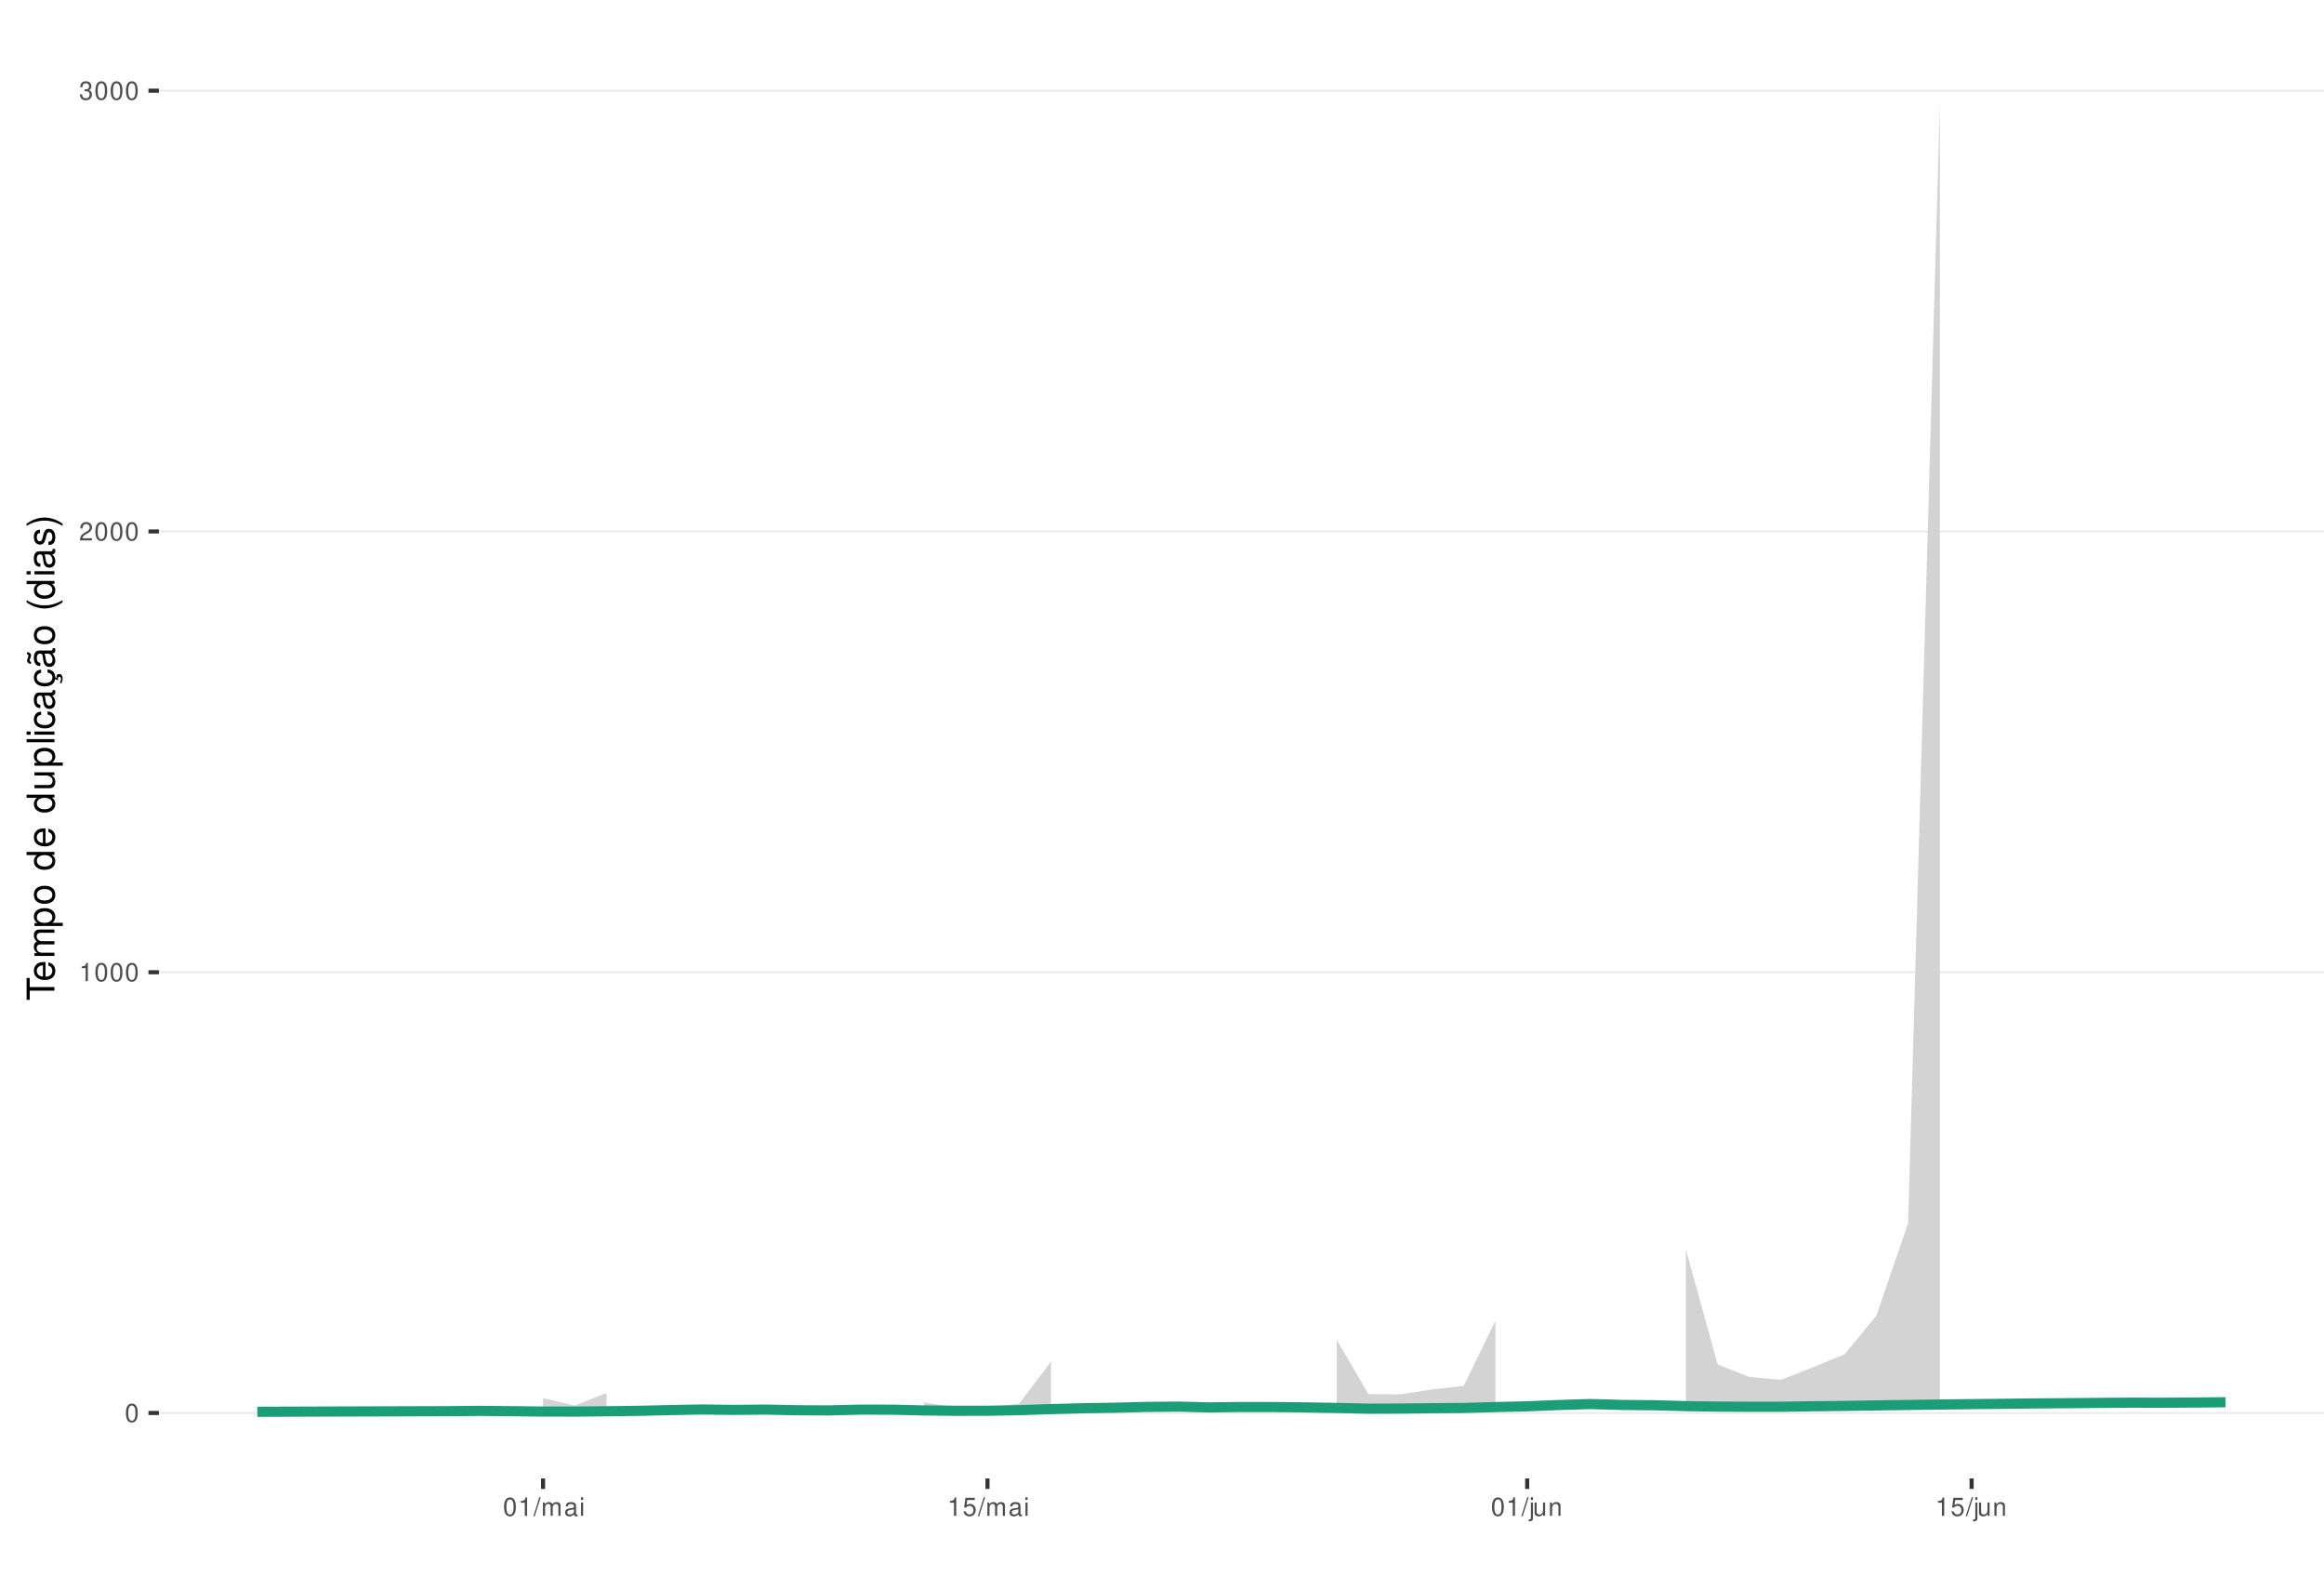
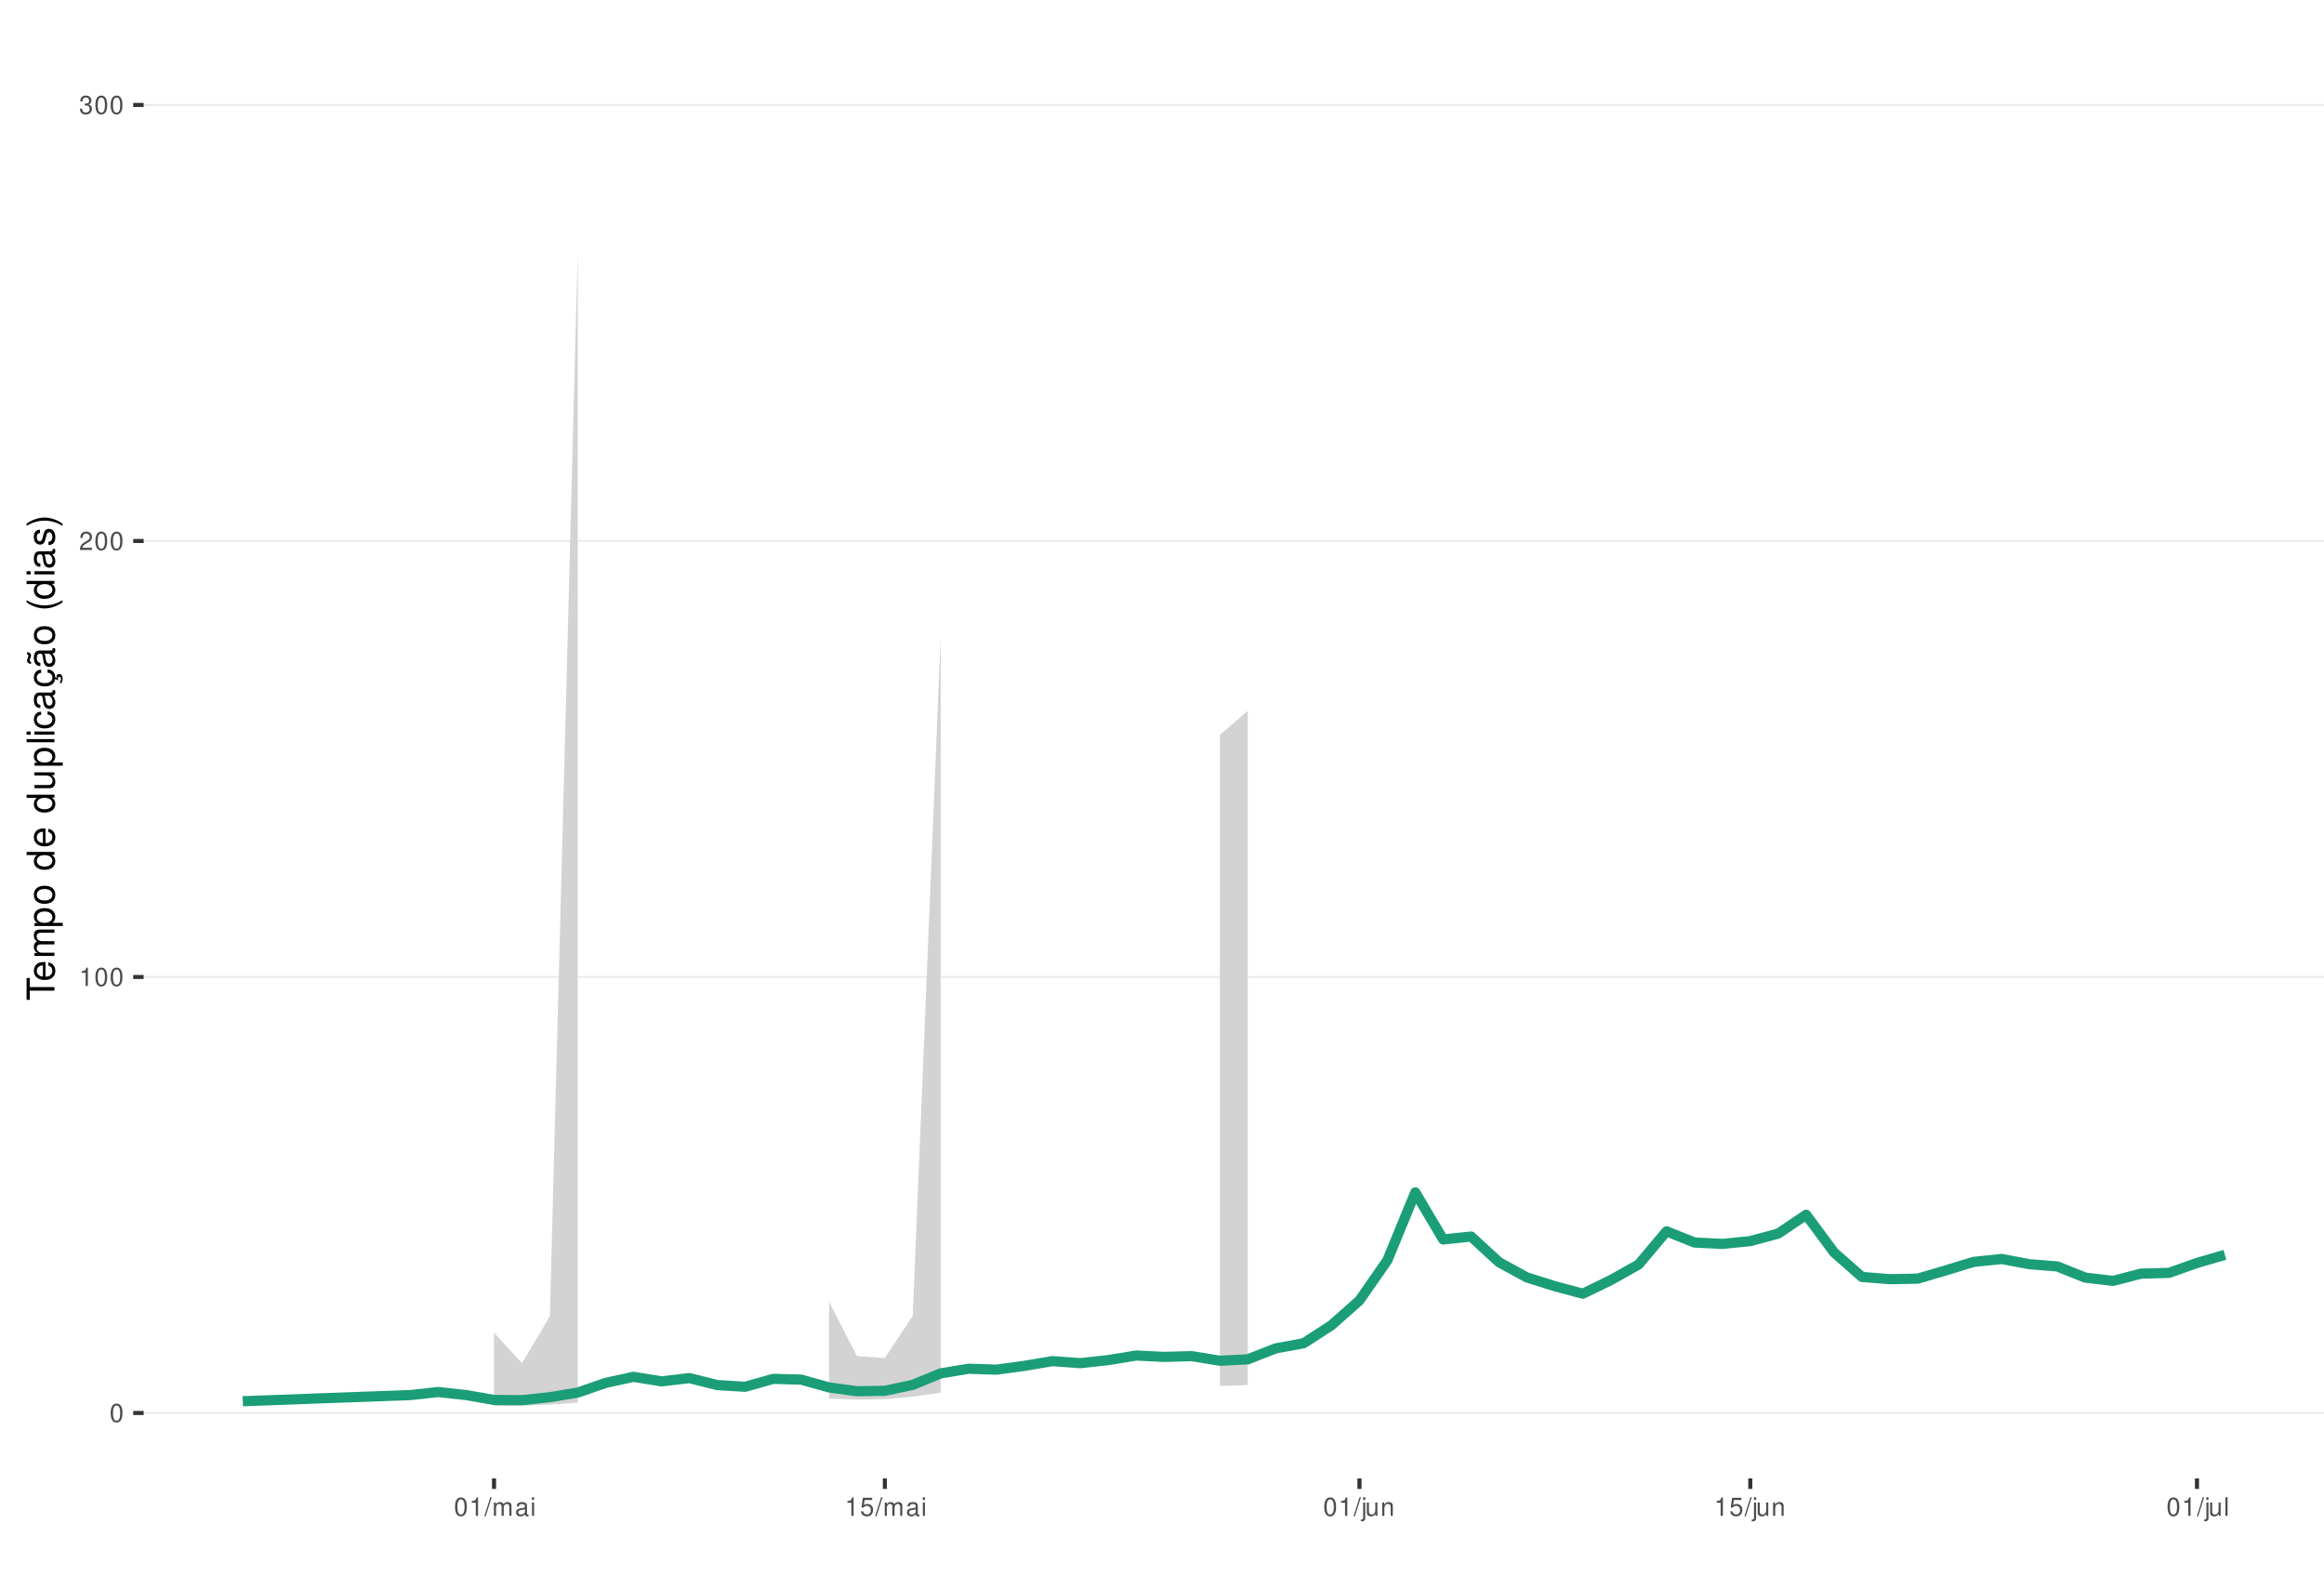
<svg xmlns="http://www.w3.org/2000/svg" xmlns:xlink="http://www.w3.org/1999/xlink" width="609pt" height="413pt" viewBox="0 0 609 413" version="1.1">
  <defs>
    <g>
      <symbol overflow="visible" id="glyph0-0">
        <path style="stroke:none;" d="" />
      </symbol>
      <symbol overflow="visible" id="glyph0-1">
        <path style="stroke:none;" d="M 1.828 -4.812 C 1.391 -4.812 0.984 -4.609 0.75 -4.281 C 0.438 -3.859 0.281 -3.219 0.281 -2.328 C 0.281 -0.703 0.812 0.156 1.828 0.156 C 2.828 0.156 3.375 -0.703 3.375 -2.297 C 3.375 -3.219 3.234 -3.844 2.922 -4.281 C 2.672 -4.625 2.281 -4.812 1.828 -4.812 Z M 1.828 -4.297 C 2.469 -4.297 2.781 -3.641 2.781 -2.344 C 2.781 -0.969 2.469 -0.328 1.812 -0.328 C 1.203 -0.328 0.891 -1 0.891 -2.328 C 0.891 -3.641 1.203 -4.297 1.828 -4.297 Z M 1.828 -4.297 " />
      </symbol>
      <symbol overflow="visible" id="glyph0-2">
        <path style="stroke:none;" d="M 1.719 -3.422 L 1.719 0 L 2.312 0 L 2.312 -4.812 L 1.922 -4.812 C 1.719 -4.078 1.578 -3.969 0.672 -3.859 L 0.672 -3.422 Z M 1.719 -3.422 " />
      </symbol>
      <symbol overflow="visible" id="glyph0-3">
        <path style="stroke:none;" d="M 3.375 -0.578 L 0.891 -0.578 C 0.938 -0.984 1.156 -1.234 1.734 -1.578 L 2.406 -1.953 C 3.062 -2.328 3.406 -2.812 3.406 -3.406 C 3.406 -3.812 3.234 -4.188 2.969 -4.438 C 2.688 -4.688 2.344 -4.812 1.891 -4.812 C 1.297 -4.812 0.844 -4.594 0.578 -4.188 C 0.422 -3.938 0.344 -3.641 0.328 -3.141 L 0.922 -3.141 C 0.938 -3.469 0.984 -3.672 1.062 -3.828 C 1.219 -4.125 1.516 -4.297 1.875 -4.297 C 2.406 -4.297 2.797 -3.906 2.797 -3.391 C 2.797 -3.016 2.578 -2.672 2.156 -2.438 L 1.547 -2.078 C 0.562 -1.516 0.281 -1.062 0.219 0 L 3.375 0 Z M 3.375 -0.578 " />
      </symbol>
      <symbol overflow="visible" id="glyph0-4">
        <path style="stroke:none;" d="M 1.469 -2.219 L 1.797 -2.219 C 2.422 -2.219 2.766 -1.922 2.766 -1.344 C 2.766 -0.734 2.406 -0.359 1.797 -0.359 C 1.156 -0.359 0.844 -0.688 0.797 -1.391 L 0.219 -1.391 C 0.234 -1.016 0.312 -0.766 0.422 -0.547 C 0.672 -0.078 1.125 0.156 1.766 0.156 C 2.75 0.156 3.375 -0.438 3.375 -1.344 C 3.375 -1.953 3.141 -2.297 2.562 -2.484 C 3.016 -2.672 3.234 -3 3.234 -3.484 C 3.234 -4.312 2.688 -4.812 1.797 -4.812 C 0.844 -4.812 0.328 -4.281 0.312 -3.266 L 0.906 -3.266 C 0.906 -3.547 0.938 -3.719 1 -3.875 C 1.141 -4.141 1.438 -4.297 1.797 -4.297 C 2.312 -4.297 2.625 -3.984 2.625 -3.469 C 2.625 -3.125 2.516 -2.922 2.25 -2.812 C 2.094 -2.75 1.875 -2.719 1.469 -2.703 Z M 1.469 -2.219 " />
      </symbol>
      <symbol overflow="visible" id="glyph0-5">
        <path style="stroke:none;" d="M 1.531 -4.859 L -0.047 0.141 L 0.312 0.141 L 1.891 -4.859 Z M 1.531 -4.859 " />
      </symbol>
      <symbol overflow="visible" id="glyph0-6">
        <path style="stroke:none;" d="M 0.469 -3.484 L 0.469 0 L 1.031 0 L 1.031 -2.188 C 1.031 -2.703 1.391 -3.109 1.844 -3.109 C 2.25 -3.109 2.484 -2.844 2.484 -2.406 L 2.484 0 L 3.047 0 L 3.047 -2.188 C 3.047 -2.703 3.422 -3.109 3.875 -3.109 C 4.266 -3.109 4.516 -2.844 4.516 -2.406 L 4.516 0 L 5.078 0 L 5.078 -2.609 C 5.078 -3.234 4.719 -3.594 4.062 -3.594 C 3.594 -3.594 3.312 -3.453 2.984 -3.062 C 2.781 -3.422 2.5 -3.594 2.047 -3.594 C 1.578 -3.594 1.266 -3.422 0.984 -3 L 0.984 -3.484 Z M 0.469 -3.484 " />
      </symbol>
      <symbol overflow="visible" id="glyph0-7">
        <path style="stroke:none;" d="M 3.562 -0.328 C 3.5 -0.312 3.469 -0.312 3.438 -0.312 C 3.25 -0.312 3.141 -0.406 3.141 -0.578 L 3.141 -2.641 C 3.141 -3.25 2.688 -3.594 1.828 -3.594 C 1.312 -3.594 0.906 -3.438 0.672 -3.188 C 0.516 -3 0.453 -2.797 0.438 -2.453 L 0.984 -2.453 C 1.031 -2.875 1.297 -3.078 1.812 -3.078 C 2.312 -3.078 2.594 -2.891 2.594 -2.562 L 2.594 -2.406 C 2.578 -2.172 2.469 -2.078 2.016 -2.031 C 1.219 -1.922 1.109 -1.891 0.891 -1.812 C 0.484 -1.641 0.281 -1.328 0.281 -0.875 C 0.281 -0.25 0.719 0.156 1.422 0.156 C 1.859 0.156 2.219 0 2.609 -0.359 C 2.656 0 2.828 0.156 3.188 0.156 C 3.297 0.156 3.375 0.141 3.562 0.094 Z M 2.594 -1.094 C 2.594 -0.906 2.531 -0.797 2.375 -0.641 C 2.141 -0.438 1.875 -0.328 1.547 -0.328 C 1.109 -0.328 0.859 -0.547 0.859 -0.891 C 0.859 -1.266 1.094 -1.438 1.703 -1.531 C 2.297 -1.609 2.406 -1.641 2.594 -1.719 Z M 2.594 -1.094 " />
      </symbol>
      <symbol overflow="visible" id="glyph0-8">
        <path style="stroke:none;" d="M 1 -3.484 L 0.453 -3.484 L 0.453 0 L 1 0 Z M 1 -4.859 L 0.438 -4.859 L 0.438 -4.156 L 1 -4.156 Z M 1 -4.859 " />
      </symbol>
      <symbol overflow="visible" id="glyph0-9">
        <path style="stroke:none;" d="M 3.172 -4.719 L 0.734 -4.719 L 0.375 -2.156 L 0.922 -2.156 C 1.188 -2.469 1.422 -2.594 1.797 -2.594 C 2.422 -2.594 2.812 -2.156 2.812 -1.453 C 2.812 -0.781 2.422 -0.359 1.781 -0.359 C 1.266 -0.359 0.953 -0.625 0.812 -1.156 L 0.234 -1.156 C 0.312 -0.766 0.375 -0.578 0.516 -0.406 C 0.781 -0.047 1.266 0.156 1.797 0.156 C 2.75 0.156 3.422 -0.547 3.422 -1.531 C 3.422 -2.469 2.797 -3.109 1.891 -3.109 C 1.562 -3.109 1.297 -3.016 1.016 -2.828 L 1.203 -4.141 L 3.172 -4.141 Z M 3.172 -4.719 " />
      </symbol>
      <symbol overflow="visible" id="glyph0-10">
        <path style="stroke:none;" d="M 0.469 -3.484 L 0.469 0.5 C 0.469 0.859 0.359 0.969 0.016 0.969 C -0.031 0.969 -0.047 0.969 -0.125 0.953 L -0.125 1.438 C -0.047 1.438 -0.016 1.453 0.062 1.453 C 0.688 1.453 1.016 1.203 1.016 0.719 L 1.016 -3.484 Z M 1.016 -4.859 L 0.469 -4.859 L 0.469 -4.156 L 1.016 -4.156 Z M 1.016 -4.859 " />
      </symbol>
      <symbol overflow="visible" id="glyph0-11">
        <path style="stroke:none;" d="M 3.203 0 L 3.203 -3.484 L 2.656 -3.484 L 2.656 -1.516 C 2.656 -0.797 2.281 -0.328 1.703 -0.328 C 1.266 -0.328 0.984 -0.594 0.984 -1.016 L 0.984 -3.484 L 0.438 -3.484 L 0.438 -0.797 C 0.438 -0.219 0.859 0.156 1.547 0.156 C 2.062 0.156 2.391 -0.031 2.703 -0.484 L 2.703 0 Z M 3.203 0 " />
      </symbol>
      <symbol overflow="visible" id="glyph0-12">
        <path style="stroke:none;" d="M 0.469 -3.484 L 0.469 0 L 1.031 0 L 1.031 -1.922 C 1.031 -2.641 1.391 -3.109 1.969 -3.109 C 2.406 -3.109 2.688 -2.828 2.688 -2.422 L 2.688 0 L 3.234 0 L 3.234 -2.641 C 3.234 -3.219 2.812 -3.594 2.141 -3.594 C 1.625 -3.594 1.281 -3.391 0.984 -2.906 L 0.984 -3.484 Z M 0.469 -3.484 " />
      </symbol>
+       <symbol overflow="visible" id="glyph0-13">
+         <path style="stroke:none;" d="M 1.016 -4.859 L 0.453 -4.859 L 0.453 0 L 1.016 0 Z M 1.016 -4.859 " />
+       </symbol>
      <symbol overflow="visible" id="glyph1-0">
        <path style="stroke:none;" d="" />
      </symbol>
      <symbol overflow="visible" id="glyph1-1">
        <path style="stroke:none;" d="M -6.469 -3.547 L -6.469 -5.938 L -7.297 -5.938 L -7.297 -0.203 L -6.469 -0.203 L -6.469 -2.609 L 0 -2.609 L 0 -3.547 Z M -6.469 -3.547 " />
      </symbol>
      <symbol overflow="visible" id="glyph1-2">
        <path style="stroke:none;" d="M -2.344 -5.125 C -3.141 -5.125 -3.625 -5.062 -4.016 -4.922 C -4.875 -4.578 -5.391 -3.781 -5.391 -2.797 C -5.391 -1.344 -4.281 -0.406 -2.547 -0.406 C -0.812 -0.406 0.234 -1.297 0.234 -2.781 C 0.234 -3.984 -0.453 -4.812 -1.594 -5.016 L -1.594 -4.188 C -0.906 -3.953 -0.547 -3.484 -0.547 -2.812 C -0.547 -2.281 -0.781 -1.828 -1.219 -1.547 C -1.516 -1.344 -1.812 -1.281 -2.344 -1.266 Z M -3.016 -1.297 C -3.984 -1.359 -4.625 -1.953 -4.625 -2.797 C -4.625 -3.641 -3.953 -4.234 -3.016 -4.234 Z M -3.016 -1.297 " />
      </symbol>
      <symbol overflow="visible" id="glyph1-3">
        <path style="stroke:none;" d="M -5.234 -0.703 L 0 -0.703 L 0 -1.547 L -3.297 -1.547 C -4.047 -1.547 -4.656 -2.094 -4.656 -2.766 C -4.656 -3.391 -4.281 -3.734 -3.609 -3.734 L 0 -3.734 L 0 -4.578 L -3.297 -4.578 C -4.047 -4.578 -4.656 -5.125 -4.656 -5.812 C -4.656 -6.422 -4.266 -6.781 -3.609 -6.781 L 0 -6.781 L 0 -7.625 L -3.938 -7.625 C -4.875 -7.625 -5.391 -7.078 -5.391 -6.094 C -5.391 -5.406 -5.188 -4.984 -4.594 -4.484 C -5.156 -4.188 -5.391 -3.766 -5.391 -3.078 C -5.391 -2.375 -5.125 -1.906 -4.5 -1.469 L -5.234 -1.469 Z M -5.234 -0.703 " />
      </symbol>
      <symbol overflow="visible" id="glyph1-4">
        <path style="stroke:none;" d="M 2.188 -0.547 L 2.188 -1.375 L -0.547 -1.375 C -0.016 -1.812 0.234 -2.312 0.234 -2.984 C 0.234 -4.344 -0.859 -5.234 -2.531 -5.234 C -4.297 -5.234 -5.391 -4.375 -5.391 -2.984 C -5.391 -2.266 -5.062 -1.703 -4.453 -1.312 L -5.234 -1.312 L -5.234 -0.547 Z M -4.609 -2.844 C -4.609 -3.766 -3.797 -4.359 -2.547 -4.359 C -1.359 -4.359 -0.547 -3.75 -0.547 -2.844 C -0.547 -1.953 -1.344 -1.375 -2.578 -1.375 C -3.812 -1.375 -4.609 -1.953 -4.609 -2.844 Z M -4.609 -2.844 " />
      </symbol>
      <symbol overflow="visible" id="glyph1-5">
        <path style="stroke:none;" d="M -5.391 -2.719 C -5.391 -1.234 -4.344 -0.359 -2.578 -0.359 C -0.812 -0.359 0.234 -1.234 0.234 -2.734 C 0.234 -4.203 -0.812 -5.094 -2.547 -5.094 C -4.359 -5.094 -5.391 -4.234 -5.391 -2.719 Z M -4.625 -2.734 C -4.625 -3.672 -3.844 -4.234 -2.547 -4.234 C -1.312 -4.234 -0.547 -3.656 -0.547 -2.734 C -0.547 -1.797 -1.312 -1.234 -2.578 -1.234 C -3.844 -1.234 -4.625 -1.797 -4.625 -2.734 Z M -4.625 -2.734 " />
      </symbol>
      <symbol overflow="visible" id="glyph1-6">
        <path style="stroke:none;" d="" />
      </symbol>
      <symbol overflow="visible" id="glyph1-7">
        <path style="stroke:none;" d="M -7.297 -4.953 L -7.297 -4.125 L -4.578 -4.125 C -5.109 -3.766 -5.391 -3.203 -5.391 -2.516 C -5.391 -1.156 -4.297 -0.266 -2.625 -0.266 C -0.859 -0.266 0.234 -1.125 0.234 -2.547 C 0.234 -3.266 -0.047 -3.766 -0.688 -4.203 L 0 -4.203 L 0 -4.953 Z M -4.609 -2.656 C -4.609 -3.547 -3.812 -4.125 -2.562 -4.125 C -1.344 -4.125 -0.547 -3.547 -0.547 -2.656 C -0.547 -1.734 -1.359 -1.125 -2.578 -1.125 C -3.797 -1.125 -4.609 -1.734 -4.609 -2.656 Z M -4.609 -2.656 " />
      </symbol>
      <symbol overflow="visible" id="glyph1-8">
        <path style="stroke:none;" d="M 0 -4.812 L -5.234 -4.812 L -5.234 -3.984 L -2.266 -3.984 C -1.203 -3.984 -0.5 -3.438 -0.5 -2.562 C -0.5 -1.906 -0.906 -1.484 -1.531 -1.484 L -5.234 -1.484 L -5.234 -0.656 L -1.203 -0.656 C -0.328 -0.656 0.234 -1.297 0.234 -2.312 C 0.234 -3.094 -0.047 -3.578 -0.734 -4.062 L 0 -4.062 Z M 0 -4.812 " />
      </symbol>
      <symbol overflow="visible" id="glyph1-9">
        <path style="stroke:none;" d="M -7.297 -1.516 L -7.297 -0.688 L 0 -0.688 L 0 -1.516 Z M -7.297 -1.516 " />
      </symbol>
      <symbol overflow="visible" id="glyph1-10">
        <path style="stroke:none;" d="M -5.234 -1.5 L -5.234 -0.672 L 0 -0.672 L 0 -1.5 Z M -7.297 -1.5 L -7.297 -0.656 L -6.234 -0.656 L -6.234 -1.5 Z M -7.297 -1.5 " />
      </symbol>
      <symbol overflow="visible" id="glyph1-11">
        <path style="stroke:none;" d="M -3.484 -4.703 C -3.984 -4.672 -4.312 -4.562 -4.609 -4.359 C -5.094 -4 -5.391 -3.375 -5.391 -2.641 C -5.391 -1.219 -4.266 -0.312 -2.531 -0.312 C -0.844 -0.312 0.234 -1.203 0.234 -2.625 C 0.234 -3.875 -0.516 -4.672 -1.797 -4.766 L -1.797 -3.938 C -0.953 -3.797 -0.547 -3.359 -0.547 -2.656 C -0.547 -1.734 -1.297 -1.188 -2.531 -1.188 C -3.844 -1.188 -4.625 -1.719 -4.625 -2.625 C -4.625 -3.328 -4.203 -3.766 -3.484 -3.875 Z M -3.484 -4.703 " />
      </symbol>
      <symbol overflow="visible" id="glyph1-12">
        <path style="stroke:none;" d="M -0.484 -5.344 C -0.469 -5.266 -0.469 -5.219 -0.469 -5.172 C -0.469 -4.875 -0.625 -4.719 -0.875 -4.719 L -3.953 -4.719 C -4.891 -4.719 -5.391 -4.047 -5.391 -2.75 C -5.391 -1.984 -5.172 -1.375 -4.781 -1.016 C -4.516 -0.766 -4.203 -0.672 -3.688 -0.656 L -3.688 -1.484 C -4.328 -1.562 -4.625 -1.938 -4.625 -2.719 C -4.625 -3.484 -4.344 -3.891 -3.844 -3.891 L -3.625 -3.891 C -3.266 -3.875 -3.125 -3.703 -3.047 -3.016 C -2.891 -1.844 -2.844 -1.656 -2.719 -1.344 C -2.453 -0.734 -2 -0.422 -1.312 -0.422 C -0.375 -0.422 0.234 -1.078 0.234 -2.141 C 0.234 -2.797 0 -3.328 -0.547 -3.922 C 0 -3.984 0.234 -4.234 0.234 -4.781 C 0.234 -4.953 0.203 -5.062 0.141 -5.344 Z M -1.656 -3.891 C -1.375 -3.891 -1.203 -3.812 -0.969 -3.562 C -0.656 -3.219 -0.5 -2.812 -0.5 -2.312 C -0.5 -1.672 -0.812 -1.297 -1.344 -1.297 C -1.891 -1.297 -2.172 -1.656 -2.297 -2.547 C -2.422 -3.438 -2.453 -3.609 -2.594 -3.891 Z M -1.656 -3.891 " />
      </symbol>
      <symbol overflow="visible" id="glyph1-13">
        <path style="stroke:none;" d="M 0.234 -2.641 C 0.234 -3.875 -0.547 -4.703 -1.797 -4.766 L -1.797 -3.938 C -0.953 -3.797 -0.531 -3.359 -0.531 -2.656 C -0.531 -1.734 -1.281 -1.188 -2.516 -1.188 C -3.844 -1.188 -4.625 -1.719 -4.625 -2.625 C -4.625 -3.328 -4.203 -3.766 -3.484 -3.875 L -3.484 -4.703 C -3.984 -4.672 -4.312 -4.562 -4.609 -4.359 C -5.094 -4 -5.391 -3.375 -5.391 -2.641 C -5.391 -1.219 -4.266 -0.312 -2.531 -0.312 C -1.469 -0.312 -0.625 -0.672 -0.156 -1.312 C 0.047 -1.594 0.125 -1.812 0.203 -2.25 L 0.922 -1.938 L 0.984 -2.062 C 0.938 -2.188 0.906 -2.25 0.906 -2.375 C 0.906 -2.656 1.047 -2.828 1.281 -2.828 C 1.547 -2.828 1.734 -2.594 1.734 -2.297 C 1.734 -2.031 1.672 -1.844 1.438 -1.406 L 1.406 -1.312 L 1.812 -1.094 C 2.078 -1.75 2.141 -1.953 2.141 -2.344 C 2.141 -3.109 1.781 -3.578 1.203 -3.578 C 0.781 -3.578 0.547 -3.297 0.547 -2.797 C 0.547 -2.703 0.547 -2.641 0.562 -2.516 Z M 0.234 -2.641 " />
      </symbol>
      <symbol overflow="visible" id="glyph1-14">
        <path style="stroke:none;" d="M -0.484 -5.344 C -0.469 -5.266 -0.469 -5.219 -0.469 -5.172 C -0.469 -4.875 -0.625 -4.719 -0.875 -4.719 L -3.953 -4.719 C -4.891 -4.719 -5.391 -4.047 -5.391 -2.75 C -5.391 -1.984 -5.172 -1.375 -4.781 -1.016 C -4.516 -0.766 -4.203 -0.672 -3.688 -0.656 L -3.688 -1.484 C -4.328 -1.562 -4.625 -1.938 -4.625 -2.719 C -4.625 -3.484 -4.344 -3.891 -3.844 -3.891 L -3.625 -3.891 C -3.266 -3.875 -3.125 -3.703 -3.047 -3.016 C -2.891 -1.844 -2.844 -1.656 -2.719 -1.344 C -2.453 -0.734 -2 -0.422 -1.312 -0.422 C -0.375 -0.422 0.234 -1.078 0.234 -2.141 C 0.234 -2.797 0 -3.328 -0.547 -3.922 C 0 -3.984 0.234 -4.234 0.234 -4.781 C 0.234 -4.953 0.203 -5.062 0.141 -5.344 Z M -1.656 -3.891 C -1.375 -3.891 -1.203 -3.812 -0.969 -3.562 C -0.656 -3.219 -0.5 -2.812 -0.5 -2.312 C -0.5 -1.672 -0.812 -1.297 -1.344 -1.297 C -1.891 -1.297 -2.172 -1.656 -2.297 -2.547 C -2.422 -3.438 -2.453 -3.609 -2.594 -3.891 Z M -7.172 -3.75 C -6.922 -3.672 -6.812 -3.547 -6.812 -3.375 C -6.812 -3.25 -6.875 -2.984 -6.984 -2.734 C -7.156 -2.312 -7.172 -2.25 -7.172 -2.047 C -7.172 -1.594 -6.797 -1.297 -6.141 -1.188 L -6.141 -1.766 C -6.375 -1.812 -6.5 -1.938 -6.5 -2.094 C -6.5 -2.203 -6.469 -2.344 -6.375 -2.578 C -6.156 -3.156 -6.125 -3.234 -6.125 -3.438 C -6.125 -3.922 -6.484 -4.219 -7.172 -4.312 Z M -7.172 -3.75 " />
      </symbol>
      <symbol overflow="visible" id="glyph1-15">
        <path style="stroke:none;" d="M -7.297 -2.359 C -5.984 -1.359 -4.156 -0.734 -2.594 -0.734 C -1.016 -0.734 0.812 -1.359 2.125 -2.359 L 2.125 -2.906 C 0.688 -2.031 -0.984 -1.547 -2.594 -1.547 C -4.188 -1.547 -5.875 -2.031 -7.297 -2.906 Z M -7.297 -2.359 " />
      </symbol>
      <symbol overflow="visible" id="glyph1-16">
        <path style="stroke:none;" d="M -3.781 -4.375 C -4.812 -4.375 -5.391 -3.688 -5.391 -2.484 C -5.391 -1.266 -4.766 -0.469 -3.797 -0.469 C -2.969 -0.469 -2.578 -0.891 -2.281 -2.125 L -2.094 -2.906 C -1.953 -3.484 -1.734 -3.719 -1.375 -3.719 C -0.875 -3.719 -0.547 -3.234 -0.547 -2.5 C -0.547 -2.047 -0.672 -1.672 -0.891 -1.453 C -1.047 -1.328 -1.188 -1.266 -1.562 -1.219 L -1.562 -0.344 C -0.344 -0.375 0.234 -1.062 0.234 -2.438 C 0.234 -3.75 -0.422 -4.594 -1.438 -4.594 C -2.203 -4.594 -2.641 -4.156 -2.891 -3.109 L -3.078 -2.312 C -3.234 -1.625 -3.453 -1.344 -3.828 -1.344 C -4.312 -1.344 -4.625 -1.766 -4.625 -2.453 C -4.625 -3.125 -4.328 -3.484 -3.781 -3.5 Z M -3.781 -4.375 " />
      </symbol>
      <symbol overflow="visible" id="glyph1-17">
        <path style="stroke:none;" d="M 2.125 -0.938 C 0.812 -1.938 -1.016 -2.562 -2.578 -2.562 C -4.156 -2.562 -5.984 -1.938 -7.297 -0.938 L -7.297 -0.375 C -5.859 -1.266 -4.188 -1.75 -2.578 -1.75 C -0.984 -1.75 0.703 -1.266 2.125 -0.375 Z M 2.125 -0.938 " />
      </symbol>
    </g>
    <clipPath id="clip1">
-       <path d="M 41.645 9.961 L 609 9.961 L 609 387.328 L 41.645 387.328 Z M 41.645 9.961 " />
+       <path d="M 37.645 9.961 L 609 9.961 L 609 387.328 L 37.645 387.328 Z M 37.645 9.961 " />
    </clipPath>
    <clipPath id="clip2">
-       <path d="M 41.645 369 L 609 369 L 609 371 L 41.645 371 Z M 41.645 369 " />
+       <path d="M 37.645 369 L 609 369 L 609 371 L 37.645 371 Z M 37.645 369 " />
    </clipPath>
    <clipPath id="clip3">
-       <path d="M 41.645 254 L 609 254 L 609 255 L 41.645 255 Z M 41.645 254 " />
+       <path d="M 37.645 255 L 609 255 L 609 257 L 37.645 257 Z M 37.645 255 " />
    </clipPath>
    <clipPath id="clip4">
-       <path d="M 41.645 138 L 609 138 L 609 140 L 41.645 140 Z M 41.645 138 " />
+       <path d="M 37.645 141 L 609 141 L 609 142 L 37.645 142 Z M 37.645 141 " />
    </clipPath>
    <clipPath id="clip5">
-       <path d="M 41.645 23 L 609 23 L 609 25 L 41.645 25 Z M 41.645 23 " />
+       <path d="M 37.645 27 L 609 27 L 609 28 L 37.645 28 Z M 37.645 27 " />
    </clipPath>
  </defs>
  <g id="surface261">
    <rect x="0" y="0" width="609" height="413" style="fill:rgb(100%,100%,100%);fill-opacity:1;stroke:none;" />
    <rect x="0" y="0" width="609" height="413" style="fill:rgb(100%,100%,100%);fill-opacity:1;stroke:none;" />
    <path style="fill:none;stroke-width:1.067;stroke-linecap:round;stroke-linejoin:round;stroke:rgb(100%,100%,100%);stroke-opacity:1;stroke-miterlimit:10;" d="M 0 413 L 609 413 L 609 0 L 0 0 Z M 0 413 " />
    <g clip-path="url(#clip1)" clip-rule="nonzero">
-       <path style=" stroke:none;fill-rule:nonzero;fill:rgb(100%,100%,100%);fill-opacity:1;" d="M 41.645 387.328 L 609 387.328 L 609 9.961 L 41.645 9.961 Z M 41.645 387.328 " />
+       <path style=" stroke:none;fill-rule:nonzero;fill:rgb(100%,100%,100%);fill-opacity:1;" d="M 37.645 387.328 L 609 387.328 L 609 9.961 L 37.645 9.961 Z M 37.645 387.328 " />
    </g>
    <g clip-path="url(#clip2)" clip-rule="nonzero">
-       <path style="fill:none;stroke-width:0.533;stroke-linecap:butt;stroke-linejoin:round;stroke:rgb(92.157%,92.157%,92.157%);stroke-opacity:1;stroke-miterlimit:10;" d="M 41.645 370.176 L 609 370.176 " />
+       <path style="fill:none;stroke-width:0.533;stroke-linecap:butt;stroke-linejoin:round;stroke:rgb(92.157%,92.157%,92.157%);stroke-opacity:1;stroke-miterlimit:10;" d="M 37.645 370.176 L 609 370.176 " />
    </g>
    <g clip-path="url(#clip3)" clip-rule="nonzero">
-       <path style="fill:none;stroke-width:0.533;stroke-linecap:butt;stroke-linejoin:round;stroke:rgb(92.157%,92.157%,92.157%);stroke-opacity:1;stroke-miterlimit:10;" d="M 41.645 254.703 L 609 254.703 " />
+       <path style="fill:none;stroke-width:0.533;stroke-linecap:butt;stroke-linejoin:round;stroke:rgb(92.157%,92.157%,92.157%);stroke-opacity:1;stroke-miterlimit:10;" d="M 37.645 255.949 L 609 255.949 " />
    </g>
    <g clip-path="url(#clip4)" clip-rule="nonzero">
-       <path style="fill:none;stroke-width:0.533;stroke-linecap:butt;stroke-linejoin:round;stroke:rgb(92.157%,92.157%,92.157%);stroke-opacity:1;stroke-miterlimit:10;" d="M 41.645 139.234 L 609 139.234 " />
+       <path style="fill:none;stroke-width:0.533;stroke-linecap:butt;stroke-linejoin:round;stroke:rgb(92.157%,92.157%,92.157%);stroke-opacity:1;stroke-miterlimit:10;" d="M 37.645 141.727 L 609 141.727 " />
    </g>
    <g clip-path="url(#clip5)" clip-rule="nonzero">
-       <path style="fill:none;stroke-width:0.533;stroke-linecap:butt;stroke-linejoin:round;stroke:rgb(92.157%,92.157%,92.157%);stroke-opacity:1;stroke-miterlimit:10;" d="M 41.645 23.762 L 609 23.762 " />
-     </g>
-     <path style=" stroke:none;fill-rule:nonzero;fill:rgb(82.745%,82.745%,82.745%);fill-opacity:1;" d="M 142.305 366.273 L 150.625 368.223 L 158.941 364.918 L 158.941 369.945 L 150.625 369.977 L 142.305 369.984 Z M 142.305 366.273 " />
-     <path style=" stroke:none;fill-rule:nonzero;fill:rgb(82.745%,82.745%,82.745%);fill-opacity:1;" d="M 242.133 367.391 L 250.453 368.617 L 258.77 368.727 L 267.09 367.699 L 275.41 356.715 L 275.41 369.648 L 267.09 369.75 L 258.77 369.812 L 250.453 369.82 L 242.133 369.801 Z M 242.133 367.391 " />
-     <path style=" stroke:none;fill-rule:nonzero;fill:rgb(82.745%,82.745%,82.745%);fill-opacity:1;" d="M 350.281 350.992 L 358.598 365.242 L 366.918 365.305 L 375.238 364.027 L 383.555 363.066 L 391.875 346.02 L 391.875 369.375 L 383.555 369.453 L 375.238 369.484 L 366.918 369.523 L 358.598 369.539 L 350.281 369.496 Z M 350.281 350.992 " />
-     <path style=" stroke:none;fill-rule:nonzero;fill:rgb(82.745%,82.745%,82.745%);fill-opacity:1;" d="M 441.789 327.359 L 450.105 357.441 L 458.426 360.746 L 466.746 361.48 L 475.062 358.211 L 483.383 354.797 L 491.703 344.672 L 500.02 320.461 L 508.34 27.117 L 508.34 369.062 L 500.02 369.102 L 491.703 369.145 L 483.383 369.191 L 475.062 369.227 L 466.746 369.273 L 458.426 369.285 L 450.105 369.285 L 441.789 369.258 Z M 441.789 327.359 " />
-     <path style="fill:none;stroke-width:2.667;stroke-linecap:butt;stroke-linejoin:round;stroke:rgb(10.588%,61.961%,46.667%);stroke-opacity:1;stroke-miterlimit:10;" d="M 67.434 369.863 L 92.391 369.781 L 117.348 369.703 L 125.668 369.621 L 133.984 369.703 L 142.305 369.805 L 150.625 369.809 L 158.941 369.727 L 167.262 369.617 L 175.582 369.418 L 183.898 369.262 L 192.219 369.371 L 200.539 369.285 L 208.855 369.461 L 217.176 369.504 L 225.496 369.297 L 233.812 369.312 L 242.133 369.512 L 250.453 369.598 L 258.77 369.594 L 267.09 369.445 L 275.41 369.16 L 283.727 368.938 L 292.047 368.805 L 300.367 368.59 L 308.684 368.508 L 317.004 368.719 L 325.324 368.609 L 333.641 368.621 L 341.961 368.715 L 350.281 368.859 L 358.598 369.051 L 366.918 369.023 L 375.238 368.93 L 383.555 368.863 L 391.875 368.625 L 400.195 368.43 L 408.512 368.086 L 416.832 367.832 L 425.148 368.074 L 433.469 368.152 L 441.789 368.379 L 450.105 368.508 L 458.426 368.551 L 466.746 368.543 L 475.062 368.418 L 483.383 368.324 L 491.703 368.191 L 500.02 368.074 L 508.34 367.957 L 516.66 367.855 L 524.977 367.773 L 533.297 367.672 L 541.617 367.613 L 549.934 367.535 L 558.254 367.477 L 566.574 367.496 L 574.891 367.441 L 583.211 367.359 " />
-     <g style="fill:rgb(30.196%,30.196%,30.196%);fill-opacity:1;">
-       <use xlink:href="#glyph0-1" x="32.715" y="372.523" />
-     </g>
-     <g style="fill:rgb(30.196%,30.196%,30.196%);fill-opacity:1;">
-       <use xlink:href="#glyph0-2" x="20.715" y="257.051" />
-       <use xlink:href="#glyph0-1" x="24.715" y="257.051" />
-       <use xlink:href="#glyph0-1" x="28.715" y="257.051" />
-       <use xlink:href="#glyph0-1" x="32.715" y="257.051" />
-     </g>
-     <g style="fill:rgb(30.196%,30.196%,30.196%);fill-opacity:1;">
-       <use xlink:href="#glyph0-3" x="20.715" y="141.582" />
-       <use xlink:href="#glyph0-1" x="24.715" y="141.582" />
-       <use xlink:href="#glyph0-1" x="28.715" y="141.582" />
-       <use xlink:href="#glyph0-1" x="32.715" y="141.582" />
-     </g>
-     <g style="fill:rgb(30.196%,30.196%,30.196%);fill-opacity:1;">
-       <use xlink:href="#glyph0-4" x="20.715" y="26.109" />
-       <use xlink:href="#glyph0-1" x="24.715" y="26.109" />
-       <use xlink:href="#glyph0-1" x="28.715" y="26.109" />
-       <use xlink:href="#glyph0-1" x="32.715" y="26.109" />
-     </g>
-     <path style="fill:none;stroke-width:1.067;stroke-linecap:butt;stroke-linejoin:round;stroke:rgb(20%,20%,20%);stroke-opacity:1;stroke-miterlimit:10;" d="M 38.906 370.176 L 41.645 370.176 " />
-     <path style="fill:none;stroke-width:1.067;stroke-linecap:butt;stroke-linejoin:round;stroke:rgb(20%,20%,20%);stroke-opacity:1;stroke-miterlimit:10;" d="M 38.906 254.703 L 41.645 254.703 " />
-     <path style="fill:none;stroke-width:1.067;stroke-linecap:butt;stroke-linejoin:round;stroke:rgb(20%,20%,20%);stroke-opacity:1;stroke-miterlimit:10;" d="M 38.906 139.234 L 41.645 139.234 " />
-     <path style="fill:none;stroke-width:1.067;stroke-linecap:butt;stroke-linejoin:round;stroke:rgb(20%,20%,20%);stroke-opacity:1;stroke-miterlimit:10;" d="M 38.906 23.762 L 41.645 23.762 " />
-     <path style="fill:none;stroke-width:1.067;stroke-linecap:butt;stroke-linejoin:round;stroke:rgb(20%,20%,20%);stroke-opacity:1;stroke-miterlimit:10;" d="M 142.305 390.07 L 142.305 387.328 " />
-     <path style="fill:none;stroke-width:1.067;stroke-linecap:butt;stroke-linejoin:round;stroke:rgb(20%,20%,20%);stroke-opacity:1;stroke-miterlimit:10;" d="M 258.77 390.07 L 258.77 387.328 " />
-     <path style="fill:none;stroke-width:1.067;stroke-linecap:butt;stroke-linejoin:round;stroke:rgb(20%,20%,20%);stroke-opacity:1;stroke-miterlimit:10;" d="M 400.195 390.07 L 400.195 387.328 " />
-     <path style="fill:none;stroke-width:1.067;stroke-linecap:butt;stroke-linejoin:round;stroke:rgb(20%,20%,20%);stroke-opacity:1;stroke-miterlimit:10;" d="M 516.66 390.07 L 516.66 387.328 " />
-     <g style="fill:rgb(30.196%,30.196%,30.196%);fill-opacity:1;">
-       <use xlink:href="#glyph0-1" x="131.805" y="397.109" />
-       <use xlink:href="#glyph0-2" x="135.805" y="397.109" />
-       <use xlink:href="#glyph0-5" x="139.805" y="397.109" />
-       <use xlink:href="#glyph0-6" x="141.805" y="397.109" />
-       <use xlink:href="#glyph0-7" x="147.805" y="397.109" />
-       <use xlink:href="#glyph0-8" x="151.805" y="397.109" />
-     </g>
-     <g style="fill:rgb(30.196%,30.196%,30.196%);fill-opacity:1;">
-       <use xlink:href="#glyph0-2" x="248.27" y="397.109" />
-       <use xlink:href="#glyph0-9" x="252.27" y="397.109" />
-       <use xlink:href="#glyph0-5" x="256.27" y="397.109" />
-       <use xlink:href="#glyph0-6" x="258.27" y="397.109" />
-       <use xlink:href="#glyph0-7" x="264.27" y="397.109" />
-       <use xlink:href="#glyph0-8" x="268.27" y="397.109" />
-     </g>
-     <g style="fill:rgb(30.196%,30.196%,30.196%);fill-opacity:1;">
-       <use xlink:href="#glyph0-1" x="390.695" y="397.109" />
-       <use xlink:href="#glyph0-2" x="394.695" y="397.109" />
-       <use xlink:href="#glyph0-5" x="398.695" y="397.109" />
-       <use xlink:href="#glyph0-10" x="400.695" y="397.109" />
-       <use xlink:href="#glyph0-11" x="401.695" y="397.109" />
-       <use xlink:href="#glyph0-12" x="405.695" y="397.109" />
-     </g>
-     <g style="fill:rgb(30.196%,30.196%,30.196%);fill-opacity:1;">
-       <use xlink:href="#glyph0-2" x="507.16" y="397.109" />
-       <use xlink:href="#glyph0-9" x="511.16" y="397.109" />
-       <use xlink:href="#glyph0-5" x="515.16" y="397.109" />
-       <use xlink:href="#glyph0-10" x="517.16" y="397.109" />
-       <use xlink:href="#glyph0-11" x="518.16" y="397.109" />
-       <use xlink:href="#glyph0-12" x="522.16" y="397.109" />
+       <path style="fill:none;stroke-width:0.533;stroke-linecap:butt;stroke-linejoin:round;stroke:rgb(92.157%,92.157%,92.157%);stroke-opacity:1;stroke-miterlimit:10;" d="M 37.645 27.5 L 609 27.5 " />
+     </g>
+     <path style=" stroke:none;fill-rule:nonzero;fill:rgb(82.745%,82.745%,82.745%);fill-opacity:1;" d="M 129.457 349.109 L 136.773 357.133 L 144.09 344.844 L 151.402 65.758 L 151.402 367.504 L 144.09 367.949 L 136.773 368.281 L 129.457 368.348 Z M 129.457 349.109 " />
+     <path style=" stroke:none;fill-rule:nonzero;fill:rgb(82.745%,82.745%,82.745%);fill-opacity:1;" d="M 217.246 341.016 L 224.562 355.254 L 231.875 355.785 L 239.191 344.68 L 246.508 166.758 L 246.508 364.863 L 239.191 365.883 L 231.875 366.547 L 224.562 366.668 L 217.246 366.41 Z M 217.246 341.016 " />
+     <path style=" stroke:none;fill-rule:nonzero;fill:rgb(82.745%,82.745%,82.745%);fill-opacity:1;" d="M 319.664 192.535 L 326.98 186.23 L 326.98 362.879 L 319.664 363.07 Z M 319.664 192.535 " />
+     <path style="fill:none;stroke-width:2.667;stroke-linecap:butt;stroke-linejoin:round;stroke:rgb(10.588%,61.961%,46.667%);stroke-opacity:1;stroke-miterlimit:10;" d="M 63.617 367.098 L 85.562 366.285 L 107.512 365.484 L 114.824 364.684 L 122.141 365.484 L 129.457 366.758 L 136.773 366.824 L 144.09 366.035 L 151.402 364.832 L 158.719 362.293 L 166.035 360.703 L 173.352 361.895 L 180.668 361.035 L 187.98 362.871 L 195.297 363.312 L 202.613 361.234 L 209.93 361.434 L 217.246 363.48 L 224.562 364.477 L 231.875 364.363 L 239.191 362.809 L 246.508 359.797 L 253.824 358.586 L 261.141 358.82 L 268.453 357.828 L 275.77 356.594 L 283.086 357.121 L 290.402 356.328 L 297.719 355.125 L 305.035 355.48 L 312.348 355.289 L 319.664 356.492 L 326.98 356.121 L 334.297 353.25 L 341.613 351.91 L 348.926 347.172 L 356.242 340.695 L 363.559 330.176 L 370.875 312.383 L 378.191 324.719 L 385.504 323.953 L 392.82 330.68 L 400.137 334.668 L 407.453 336.965 L 414.77 338.926 L 422.086 335.383 L 429.398 331.273 L 436.715 322.586 L 444.031 325.512 L 451.348 325.883 L 458.664 325.152 L 465.977 323.176 L 473.293 318.242 L 480.609 328.113 L 487.926 334.539 L 495.242 335.117 L 502.559 334.98 L 509.871 332.824 L 517.188 330.594 L 524.504 329.832 L 531.82 331.199 L 539.137 331.789 L 546.449 334.719 L 553.766 335.562 L 561.082 333.664 L 568.398 333.469 L 575.715 330.875 L 583.031 328.746 " />
+     <g style="fill:rgb(30.196%,30.196%,30.196%);fill-opacity:1;">
+       <use xlink:href="#glyph0-1" x="28.715" y="372.523" />
+     </g>
+     <g style="fill:rgb(30.196%,30.196%,30.196%);fill-opacity:1;">
+       <use xlink:href="#glyph0-2" x="20.715" y="258.297" />
+       <use xlink:href="#glyph0-1" x="24.715" y="258.297" />
+       <use xlink:href="#glyph0-1" x="28.715" y="258.297" />
+     </g>
+     <g style="fill:rgb(30.196%,30.196%,30.196%);fill-opacity:1;">
+       <use xlink:href="#glyph0-3" x="20.715" y="144.074" />
+       <use xlink:href="#glyph0-1" x="24.715" y="144.074" />
+       <use xlink:href="#glyph0-1" x="28.715" y="144.074" />
+     </g>
+     <g style="fill:rgb(30.196%,30.196%,30.196%);fill-opacity:1;">
+       <use xlink:href="#glyph0-4" x="20.715" y="29.848" />
+       <use xlink:href="#glyph0-1" x="24.715" y="29.848" />
+       <use xlink:href="#glyph0-1" x="28.715" y="29.848" />
+     </g>
+     <path style="fill:none;stroke-width:1.067;stroke-linecap:butt;stroke-linejoin:round;stroke:rgb(20%,20%,20%);stroke-opacity:1;stroke-miterlimit:10;" d="M 34.906 370.176 L 37.645 370.176 " />
+     <path style="fill:none;stroke-width:1.067;stroke-linecap:butt;stroke-linejoin:round;stroke:rgb(20%,20%,20%);stroke-opacity:1;stroke-miterlimit:10;" d="M 34.906 255.949 L 37.645 255.949 " />
+     <path style="fill:none;stroke-width:1.067;stroke-linecap:butt;stroke-linejoin:round;stroke:rgb(20%,20%,20%);stroke-opacity:1;stroke-miterlimit:10;" d="M 34.906 141.727 L 37.645 141.727 " />
+     <path style="fill:none;stroke-width:1.067;stroke-linecap:butt;stroke-linejoin:round;stroke:rgb(20%,20%,20%);stroke-opacity:1;stroke-miterlimit:10;" d="M 34.906 27.5 L 37.645 27.5 " />
+     <path style="fill:none;stroke-width:1.067;stroke-linecap:butt;stroke-linejoin:round;stroke:rgb(20%,20%,20%);stroke-opacity:1;stroke-miterlimit:10;" d="M 129.457 390.07 L 129.457 387.328 " />
+     <path style="fill:none;stroke-width:1.067;stroke-linecap:butt;stroke-linejoin:round;stroke:rgb(20%,20%,20%);stroke-opacity:1;stroke-miterlimit:10;" d="M 231.875 390.07 L 231.875 387.328 " />
+     <path style="fill:none;stroke-width:1.067;stroke-linecap:butt;stroke-linejoin:round;stroke:rgb(20%,20%,20%);stroke-opacity:1;stroke-miterlimit:10;" d="M 356.242 390.07 L 356.242 387.328 " />
+     <path style="fill:none;stroke-width:1.067;stroke-linecap:butt;stroke-linejoin:round;stroke:rgb(20%,20%,20%);stroke-opacity:1;stroke-miterlimit:10;" d="M 458.664 390.07 L 458.664 387.328 " />
+     <path style="fill:none;stroke-width:1.067;stroke-linecap:butt;stroke-linejoin:round;stroke:rgb(20%,20%,20%);stroke-opacity:1;stroke-miterlimit:10;" d="M 575.715 390.07 L 575.715 387.328 " />
+     <g style="fill:rgb(30.196%,30.196%,30.196%);fill-opacity:1;">
+       <use xlink:href="#glyph0-1" x="118.957" y="397.109" />
+       <use xlink:href="#glyph0-2" x="122.957" y="397.109" />
+       <use xlink:href="#glyph0-5" x="126.957" y="397.109" />
+       <use xlink:href="#glyph0-6" x="128.957" y="397.109" />
+       <use xlink:href="#glyph0-7" x="134.957" y="397.109" />
+       <use xlink:href="#glyph0-8" x="138.957" y="397.109" />
+     </g>
+     <g style="fill:rgb(30.196%,30.196%,30.196%);fill-opacity:1;">
+       <use xlink:href="#glyph0-2" x="221.375" y="397.109" />
+       <use xlink:href="#glyph0-9" x="225.375" y="397.109" />
+       <use xlink:href="#glyph0-5" x="229.375" y="397.109" />
+       <use xlink:href="#glyph0-6" x="231.375" y="397.109" />
+       <use xlink:href="#glyph0-7" x="237.375" y="397.109" />
+       <use xlink:href="#glyph0-8" x="241.375" y="397.109" />
+     </g>
+     <g style="fill:rgb(30.196%,30.196%,30.196%);fill-opacity:1;">
+       <use xlink:href="#glyph0-1" x="346.742" y="397.109" />
+       <use xlink:href="#glyph0-2" x="350.742" y="397.109" />
+       <use xlink:href="#glyph0-5" x="354.742" y="397.109" />
+       <use xlink:href="#glyph0-10" x="356.742" y="397.109" />
+       <use xlink:href="#glyph0-11" x="357.742" y="397.109" />
+       <use xlink:href="#glyph0-12" x="361.742" y="397.109" />
+     </g>
+     <g style="fill:rgb(30.196%,30.196%,30.196%);fill-opacity:1;">
+       <use xlink:href="#glyph0-2" x="449.164" y="397.109" />
+       <use xlink:href="#glyph0-9" x="453.164" y="397.109" />
+       <use xlink:href="#glyph0-5" x="457.164" y="397.109" />
+       <use xlink:href="#glyph0-10" x="459.164" y="397.109" />
+       <use xlink:href="#glyph0-11" x="460.164" y="397.109" />
+       <use xlink:href="#glyph0-12" x="464.164" y="397.109" />
+     </g>
+     <g style="fill:rgb(30.196%,30.196%,30.196%);fill-opacity:1;">
+       <use xlink:href="#glyph0-1" x="567.715" y="397.109" />
+       <use xlink:href="#glyph0-2" x="571.715" y="397.109" />
+       <use xlink:href="#glyph0-5" x="575.715" y="397.109" />
+       <use xlink:href="#glyph0-10" x="577.715" y="397.109" />
+       <use xlink:href="#glyph0-11" x="578.715" y="397.109" />
+       <use xlink:href="#glyph0-13" x="582.715" y="397.109" />
    </g>
    <g style="fill:rgb(0%,0%,0%);fill-opacity:1;">
      <use xlink:href="#glyph1-1" x="14.263" y="262.145" />
      <use xlink:href="#glyph1-2" x="14.263" y="257.145" />
      <use xlink:href="#glyph1-3" x="14.263" y="251.145" />
      <use xlink:href="#glyph1-4" x="14.263" y="243.145" />
      <use xlink:href="#glyph1-5" x="14.263" y="237.145" />
      <use xlink:href="#glyph1-6" x="14.263" y="231.145" />
      <use xlink:href="#glyph1-7" x="14.263" y="228.145" />
      <use xlink:href="#glyph1-2" x="14.263" y="222.145" />
      <use xlink:href="#glyph1-6" x="14.263" y="216.145" />
      <use xlink:href="#glyph1-7" x="14.263" y="213.145" />
      <use xlink:href="#glyph1-8" x="14.263" y="207.145" />
      <use xlink:href="#glyph1-4" x="14.263" y="201.145" />
      <use xlink:href="#glyph1-9" x="14.263" y="195.145" />
      <use xlink:href="#glyph1-10" x="14.263" y="193.145" />
      <use xlink:href="#glyph1-11" x="14.263" y="191.145" />
      <use xlink:href="#glyph1-12" x="14.263" y="186.145" />
      <use xlink:href="#glyph1-13" x="14.263" y="180.145" />
      <use xlink:href="#glyph1-14" x="14.263" y="175.145" />
      <use xlink:href="#glyph1-5" x="14.263" y="169.145" />
      <use xlink:href="#glyph1-6" x="14.263" y="163.145" />
      <use xlink:href="#glyph1-15" x="14.263" y="160.145" />
      <use xlink:href="#glyph1-7" x="14.263" y="157.145" />
      <use xlink:href="#glyph1-10" x="14.263" y="151.145" />
      <use xlink:href="#glyph1-12" x="14.263" y="149.145" />
      <use xlink:href="#glyph1-16" x="14.263" y="143.145" />
      <use xlink:href="#glyph1-17" x="14.263" y="138.145" />
    </g>
  </g>
</svg>
